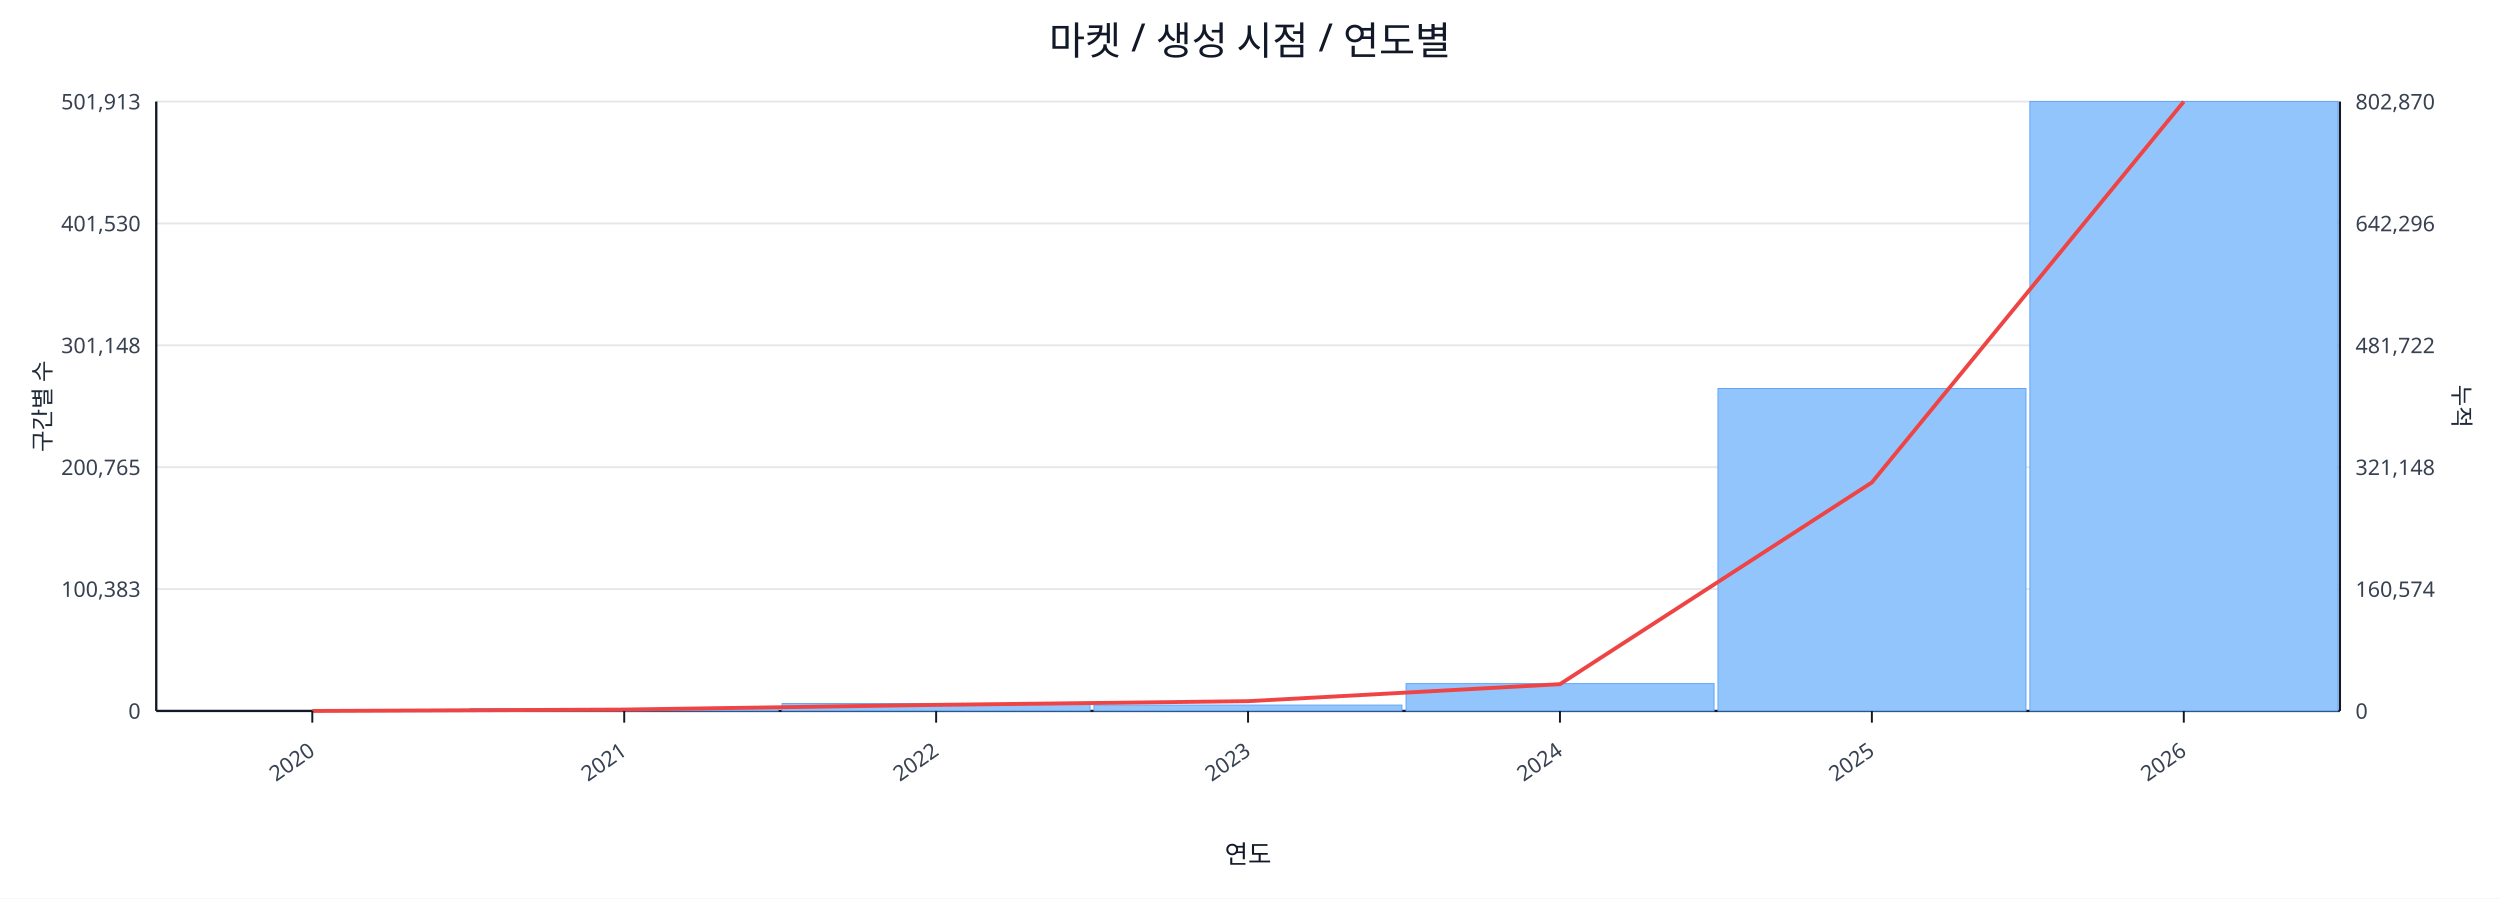
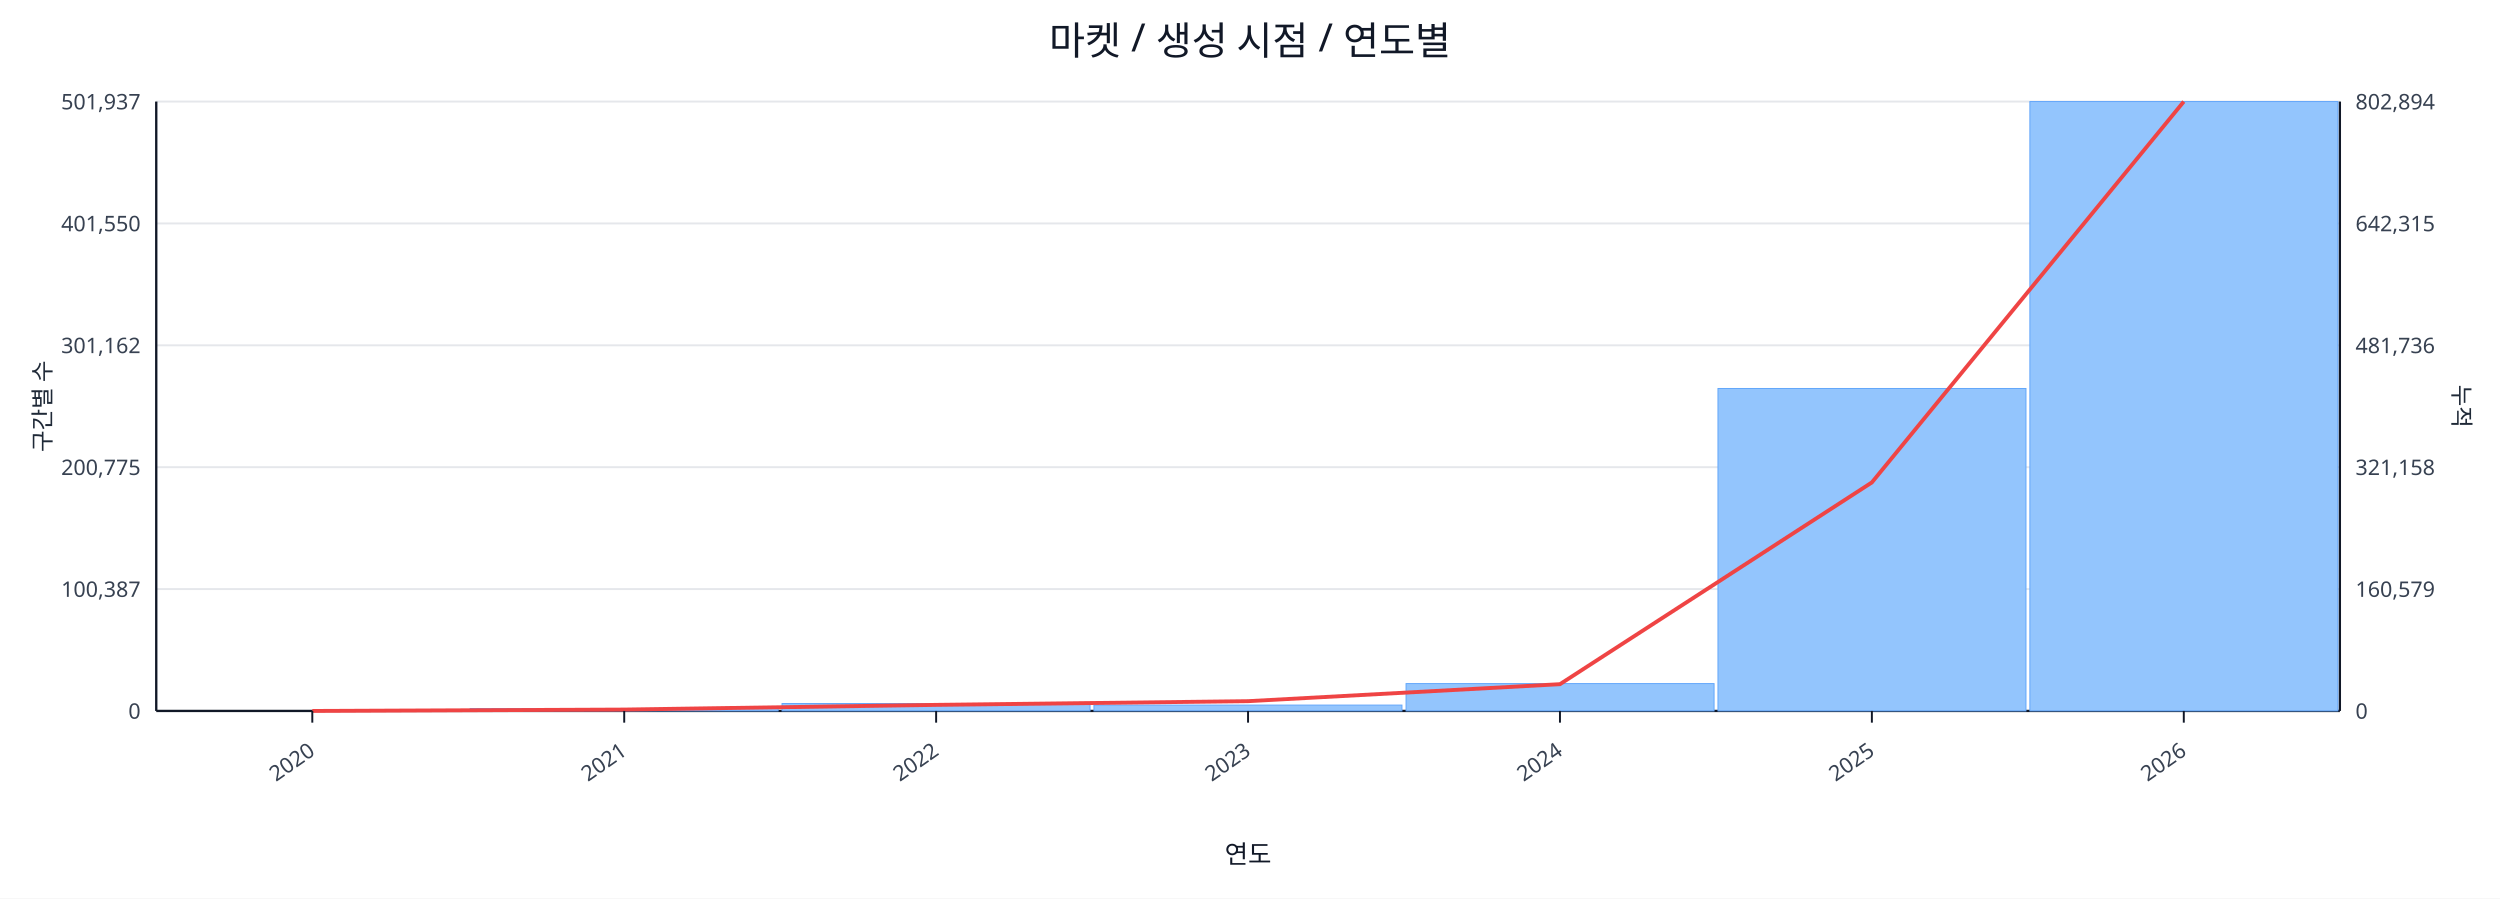
<svg xmlns="http://www.w3.org/2000/svg" width="1280" height="460" viewBox="0 0 1280 460">
  <rect x="0" y="0" width="100%" height="100%" fill="#ffffff" />
  <text x="640.0" y="28" font-size="20" text-anchor="middle" font-family="sans-serif" fill="#111827">마켓 / 생성 시점 / 연도별</text>
  <line x1="80.0" y1="52.0" x2="1198.0" y2="52.0" stroke="#e5e7eb" stroke-width="1" />
-   <text x="72.0" y="56.0" font-size="11" text-anchor="end" font-family="sans-serif" fill="#374151">501,913</text>
-   <text x="1206.0" y="56.0" font-size="11" text-anchor="start" font-family="sans-serif" fill="#374151">802,870</text>
+   <text x="72.0" y="56.0" font-size="11" text-anchor="end" font-family="sans-serif" fill="#374151">501,937</text>
+   <text x="1206.0" y="56.0" font-size="11" text-anchor="start" font-family="sans-serif" fill="#374151">802,894</text>
  <line x1="80.0" y1="114.4" x2="1198.0" y2="114.4" stroke="#e5e7eb" stroke-width="1" />
-   <text x="72.0" y="118.4" font-size="11" text-anchor="end" font-family="sans-serif" fill="#374151">401,530</text>
-   <text x="1206.0" y="118.4" font-size="11" text-anchor="start" font-family="sans-serif" fill="#374151">642,296</text>
+   <text x="72.0" y="118.4" font-size="11" text-anchor="end" font-family="sans-serif" fill="#374151">401,550</text>
+   <text x="1206.0" y="118.4" font-size="11" text-anchor="start" font-family="sans-serif" fill="#374151">642,315</text>
  <line x1="80.0" y1="176.8" x2="1198.0" y2="176.8" stroke="#e5e7eb" stroke-width="1" />
-   <text x="72.0" y="180.8" font-size="11" text-anchor="end" font-family="sans-serif" fill="#374151">301,148</text>
-   <text x="1206.0" y="180.8" font-size="11" text-anchor="start" font-family="sans-serif" fill="#374151">481,722</text>
+   <text x="72.0" y="180.8" font-size="11" text-anchor="end" font-family="sans-serif" fill="#374151">301,162</text>
+   <text x="1206.0" y="180.8" font-size="11" text-anchor="start" font-family="sans-serif" fill="#374151">481,736</text>
  <line x1="80.0" y1="239.2" x2="1198.0" y2="239.2" stroke="#e5e7eb" stroke-width="1" />
-   <text x="72.0" y="243.2" font-size="11" text-anchor="end" font-family="sans-serif" fill="#374151">200,765</text>
-   <text x="1206.0" y="243.2" font-size="11" text-anchor="start" font-family="sans-serif" fill="#374151">321,148</text>
+   <text x="72.0" y="243.2" font-size="11" text-anchor="end" font-family="sans-serif" fill="#374151">200,775</text>
+   <text x="1206.0" y="243.2" font-size="11" text-anchor="start" font-family="sans-serif" fill="#374151">321,158</text>
  <line x1="80.0" y1="301.6" x2="1198.0" y2="301.6" stroke="#e5e7eb" stroke-width="1" />
-   <text x="72.0" y="305.6" font-size="11" text-anchor="end" font-family="sans-serif" fill="#374151">100,383</text>
-   <text x="1206.0" y="305.6" font-size="11" text-anchor="start" font-family="sans-serif" fill="#374151">160,574</text>
+   <text x="72.0" y="305.6" font-size="11" text-anchor="end" font-family="sans-serif" fill="#374151">100,387</text>
+   <text x="1206.0" y="305.6" font-size="11" text-anchor="start" font-family="sans-serif" fill="#374151">160,579</text>
  <line x1="80.0" y1="364.0" x2="1198.0" y2="364.0" stroke="#e5e7eb" stroke-width="1" />
  <text x="72.0" y="368.0" font-size="11" text-anchor="end" font-family="sans-serif" fill="#374151">0</text>
  <text x="1206.0" y="368.0" font-size="11" text-anchor="start" font-family="sans-serif" fill="#374151">0</text>
  <line x1="80.0" y1="364.0" x2="1198.0" y2="364.0" stroke="#111827" stroke-width="1.2" />
  <line x1="80.0" y1="52.0" x2="80.0" y2="364.0" stroke="#111827" stroke-width="1.2" />
  <line x1="1198.0" y1="52.0" x2="1198.0" y2="364.0" stroke="#111827" stroke-width="1.2" />
  <rect x="81.0" y="364.0" width="157.7" height="0.0" fill="#93c5fd" stroke="#60a5fa" stroke-width="0.5" />
  <rect x="240.7" y="362.8" width="157.7" height="1.2" fill="#93c5fd" stroke="#60a5fa" stroke-width="0.5" />
  <rect x="400.4" y="360.2" width="157.7" height="3.8" fill="#93c5fd" stroke="#60a5fa" stroke-width="0.5" />
  <rect x="560.1" y="361.0" width="157.7" height="3.0" fill="#93c5fd" stroke="#60a5fa" stroke-width="0.5" />
  <rect x="719.9" y="350.0" width="157.7" height="14.0" fill="#93c5fd" stroke="#60a5fa" stroke-width="0.5" />
  <rect x="879.6" y="198.9" width="157.7" height="165.1" fill="#93c5fd" stroke="#60a5fa" stroke-width="0.5" />
  <rect x="1039.3" y="52.0" width="157.7" height="312.0" fill="#93c5fd" stroke="#60a5fa" stroke-width="0.5" />
  <polyline fill="none" stroke="#ef4444" stroke-width="2" points="159.9,364.0 319.6,363.3 479.3,360.9 639.0,359.0 798.7,350.3 958.4,247.0 1118.1,52.0" />
  <line x1="159.9" y1="364.0" x2="159.9" y2="370.0" stroke="#111827" stroke-width="1" />
  <text x="161.9" y="386.0" font-size="11" text-anchor="end" transform="rotate(-35 161.9 386.0)" font-family="sans-serif" fill="#374151">2020</text>
  <line x1="319.6" y1="364.0" x2="319.6" y2="370.0" stroke="#111827" stroke-width="1" />
  <text x="321.6" y="386.0" font-size="11" text-anchor="end" transform="rotate(-35 321.6 386.0)" font-family="sans-serif" fill="#374151">2021</text>
  <line x1="479.3" y1="364.0" x2="479.3" y2="370.0" stroke="#111827" stroke-width="1" />
  <text x="481.3" y="386.0" font-size="11" text-anchor="end" transform="rotate(-35 481.3 386.0)" font-family="sans-serif" fill="#374151">2022</text>
  <line x1="639.0" y1="364.0" x2="639.0" y2="370.0" stroke="#111827" stroke-width="1" />
  <text x="641.0" y="386.0" font-size="11" text-anchor="end" transform="rotate(-35 641.0 386.0)" font-family="sans-serif" fill="#374151">2023</text>
  <line x1="798.7" y1="364.0" x2="798.7" y2="370.0" stroke="#111827" stroke-width="1" />
  <text x="800.7" y="386.0" font-size="11" text-anchor="end" transform="rotate(-35 800.7 386.0)" font-family="sans-serif" fill="#374151">2024</text>
  <line x1="958.4" y1="364.0" x2="958.4" y2="370.0" stroke="#111827" stroke-width="1" />
  <text x="960.4" y="386.0" font-size="11" text-anchor="end" transform="rotate(-35 960.4 386.0)" font-family="sans-serif" fill="#374151">2025</text>
  <line x1="1118.1" y1="364.0" x2="1118.1" y2="370.0" stroke="#111827" stroke-width="1" />
  <text x="1120.1" y="386.0" font-size="11" text-anchor="end" transform="rotate(-35 1120.1 386.0)" font-family="sans-serif" fill="#374151">2026</text>
  <text x="26" y="208.0" font-size="12" transform="rotate(-90 26 208.0)" text-anchor="middle" font-family="sans-serif" fill="#1f2937">구간별 수</text>
  <text x="1256.0" y="208.0" font-size="12" transform="rotate(90 1256.0 208.0)" text-anchor="middle" font-family="sans-serif" fill="#1f2937">누적</text>
  <text x="639.0" y="442.0" font-size="13" text-anchor="middle" font-family="sans-serif" fill="#111827">연도</text>
</svg>
